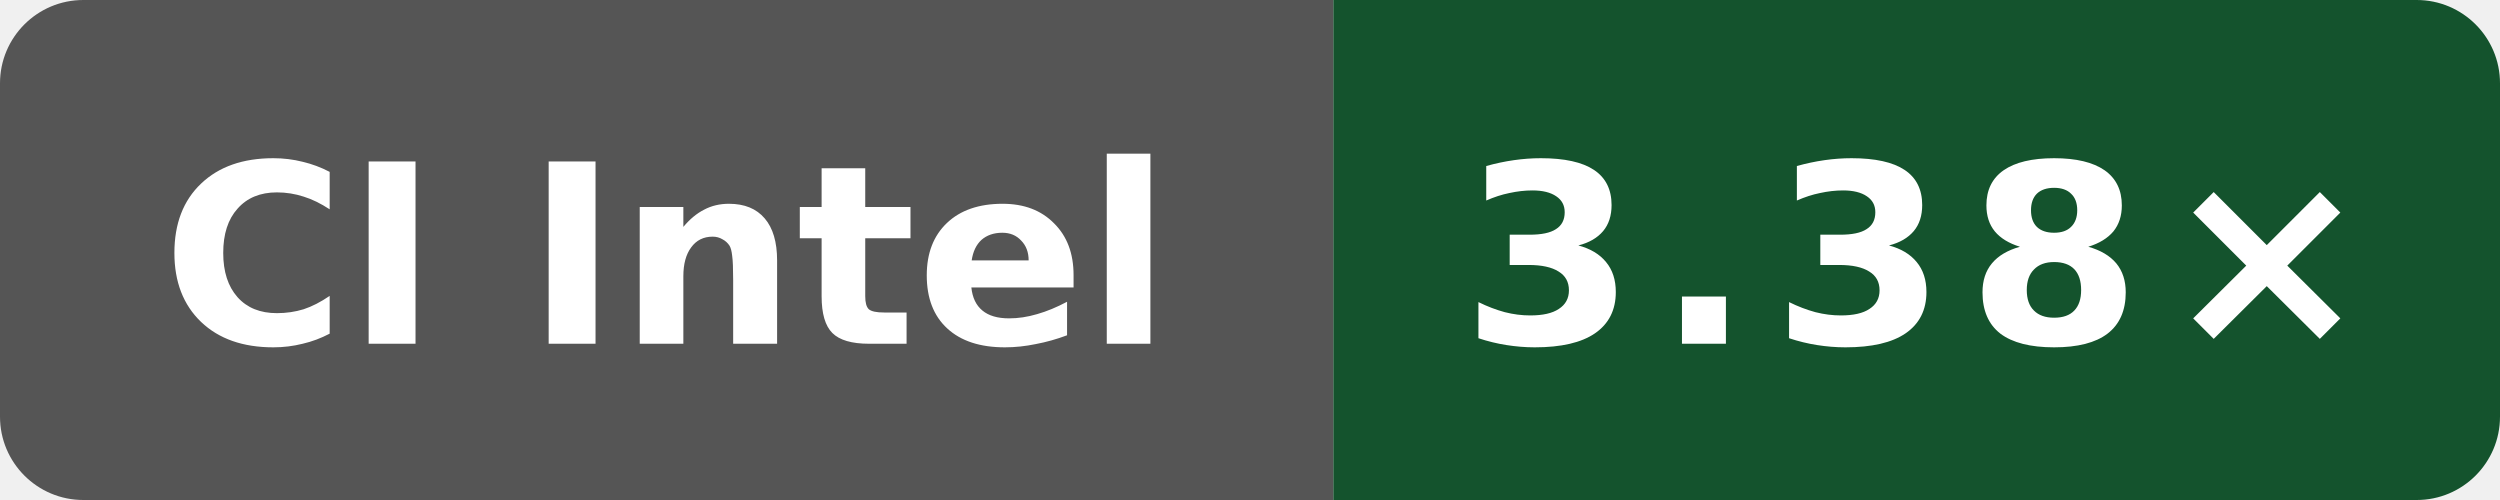
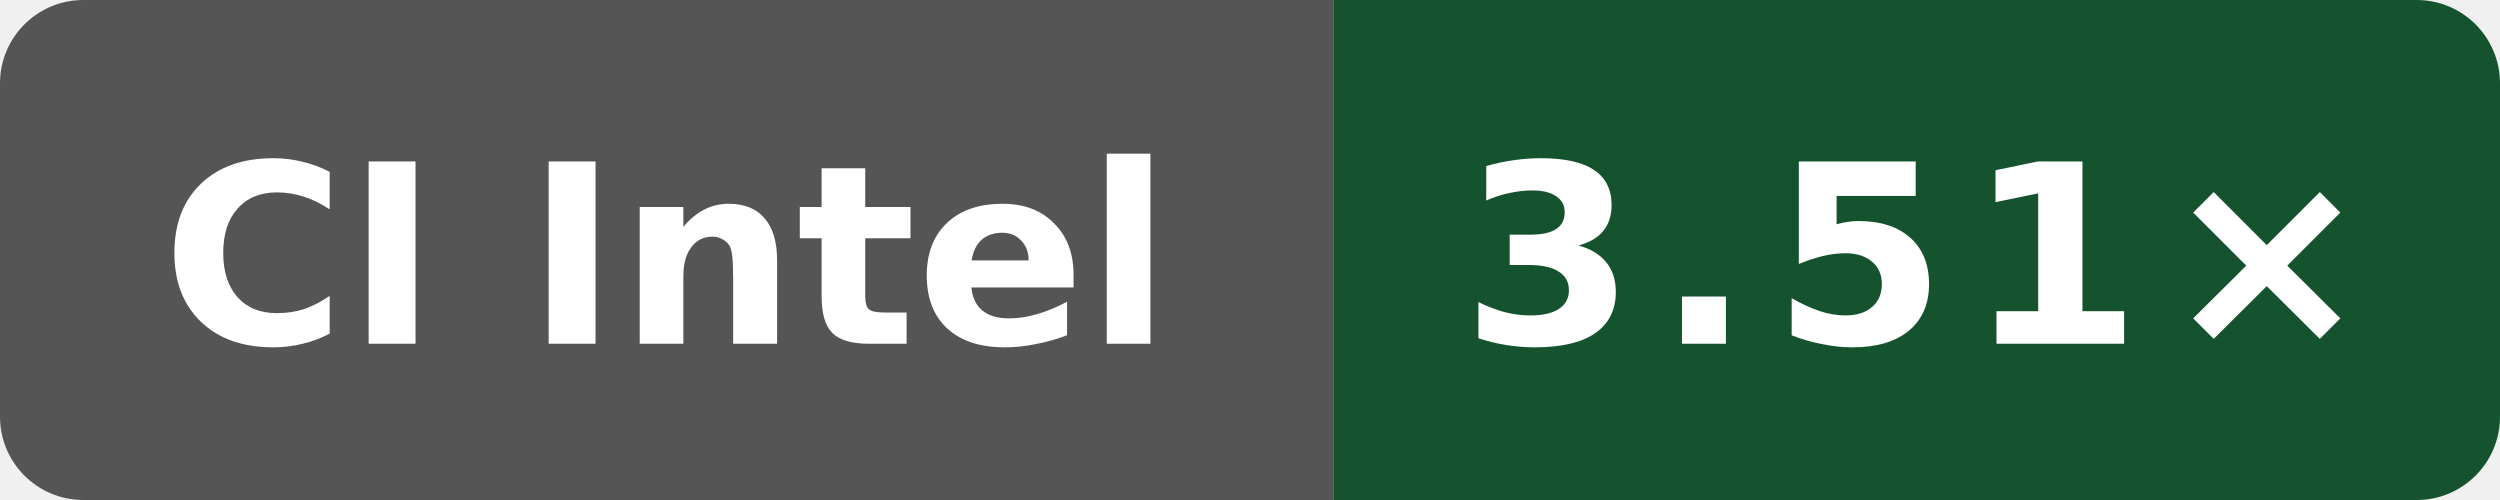
- <svg xmlns="http://www.w3.org/2000/svg" data-original-label="godot build-clang; Intel(R) Xeon(R) 6975P-C; revision 4ff958f6fa4b8a4ac69f0cd4eb2a9fdf6d73b156" data-original-message="3.38×" width="120" height="24" viewBox="0 0 120 24" role="img" aria-label="godot build-clang; Intel(R) Xeon(R) 6975P-C; revision 4ff958f6fa4b8a4ac69f0cd4eb2a9fdf6d73b156; measured 4ff958f6fa4b8a4ac69f0cd4eb2a9fdf6d73b156; 0 commits behind main: 3.38×">
+ <svg xmlns="http://www.w3.org/2000/svg" data-original-label="godot build-clang; Intel(R) Xeon(R) Platinum 8370C CPU @ 2.80GHz; revision 4ff958f6fa4b8a4ac69f0cd4eb2a9fdf6d73b156" data-original-message="3.51×" width="120" height="24" viewBox="0 0 120 24" role="img" aria-label="godot build-clang; Intel(R) Xeon(R) Platinum 8370C CPU @ 2.80GHz; revision 4ff958f6fa4b8a4ac69f0cd4eb2a9fdf6d73b156; measured 4ff958f6fa4b8a4ac69f0cd4eb2a9fdf6d73b156; 0 commits behind main: 3.51×">
  <defs>
    <clipPath id="badge">
      <rect width="120" height="24" rx="4" />
    </clipPath>
  </defs>
  <g clip-path="url(#badge)">
    <rect width="64" height="24" fill="#555" />
    <rect x="64" width="56" height="24" fill="#14532d" />
  </g>
  <text x="32" y="16.5" fill="#fff" text-anchor="middle" font-family="Verdana,Geneva,DejaVu Sans,sans-serif" font-size="12" font-weight="700" textLength="52" lengthAdjust="spacingAndGlyphs">CI Intel</text>
-   <text x="92" y="16.5" fill="#fff" text-anchor="middle" font-family="Verdana,Geneva,DejaVu Sans,sans-serif" font-size="12" font-weight="700" letter-spacing="1" textLength="39" lengthAdjust="spacingAndGlyphs">3.38×</text>
+   <text x="92" y="16.5" fill="#fff" text-anchor="middle" font-family="Verdana,Geneva,DejaVu Sans,sans-serif" font-size="12" font-weight="700" letter-spacing="1" textLength="39" lengthAdjust="spacingAndGlyphs">3.51×</text>
</svg>
